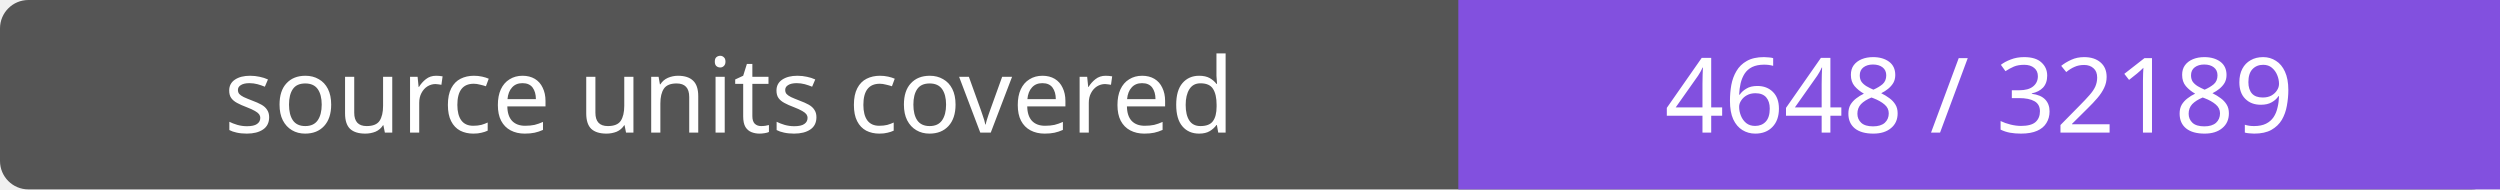
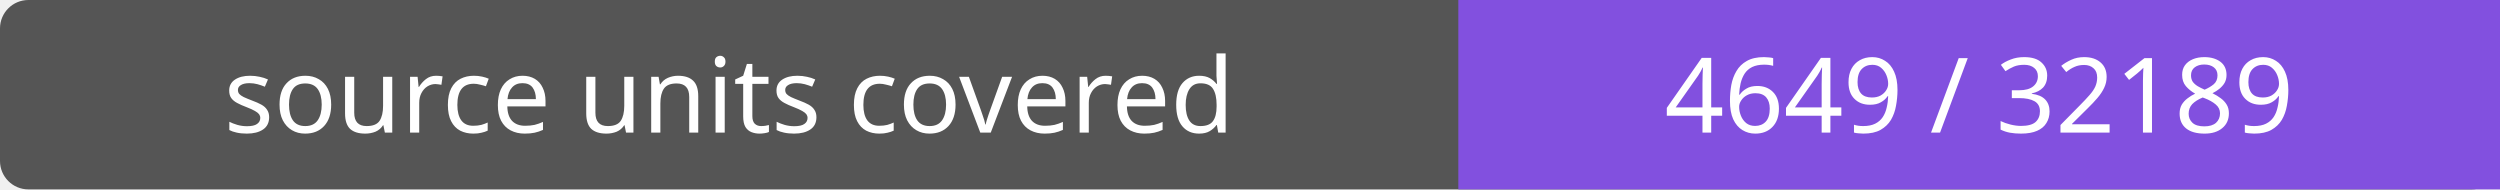
- <svg xmlns="http://www.w3.org/2000/svg" width="264" height="20" role="img" aria-label="source units covered: 4648 / 32189">
+ <svg xmlns="http://www.w3.org/2000/svg" width="264" height="20" role="img" aria-label="source units covered: 4649 / 32189">
  <rect width="264" height="20" rx="3" fill="#555" />
  <path fill="#8250df" d="M154 0h110v20H154z" />
  <g fill="#fff" text-anchor="middle" font-family="Verdana,sans-serif" font-size="11">
    <text x="77.0" y="14">source units covered</text>
-     <text x="209.0" y="14">4648 / 32189</text>
+     <text x="209.0" y="14">4649 / 32189</text>
  </g>
</svg>
